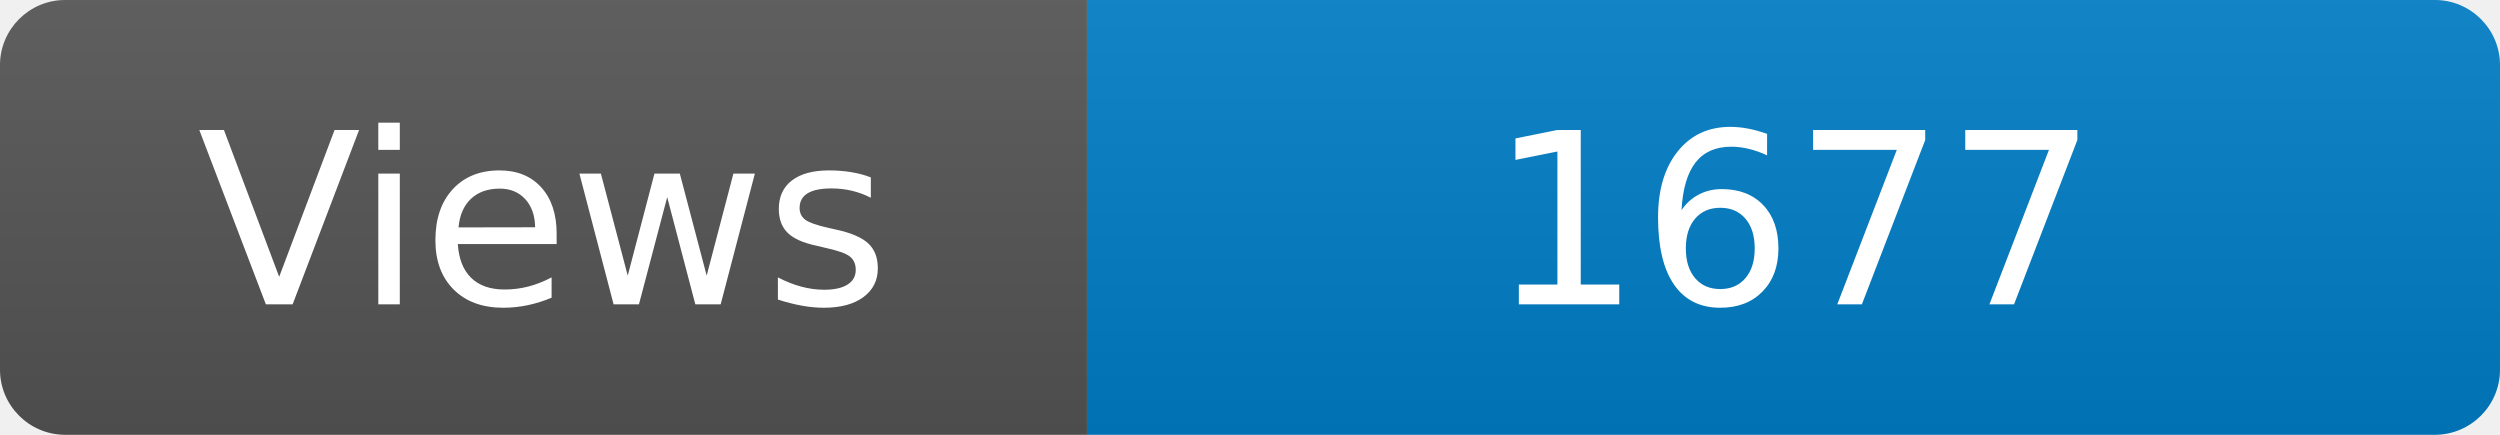
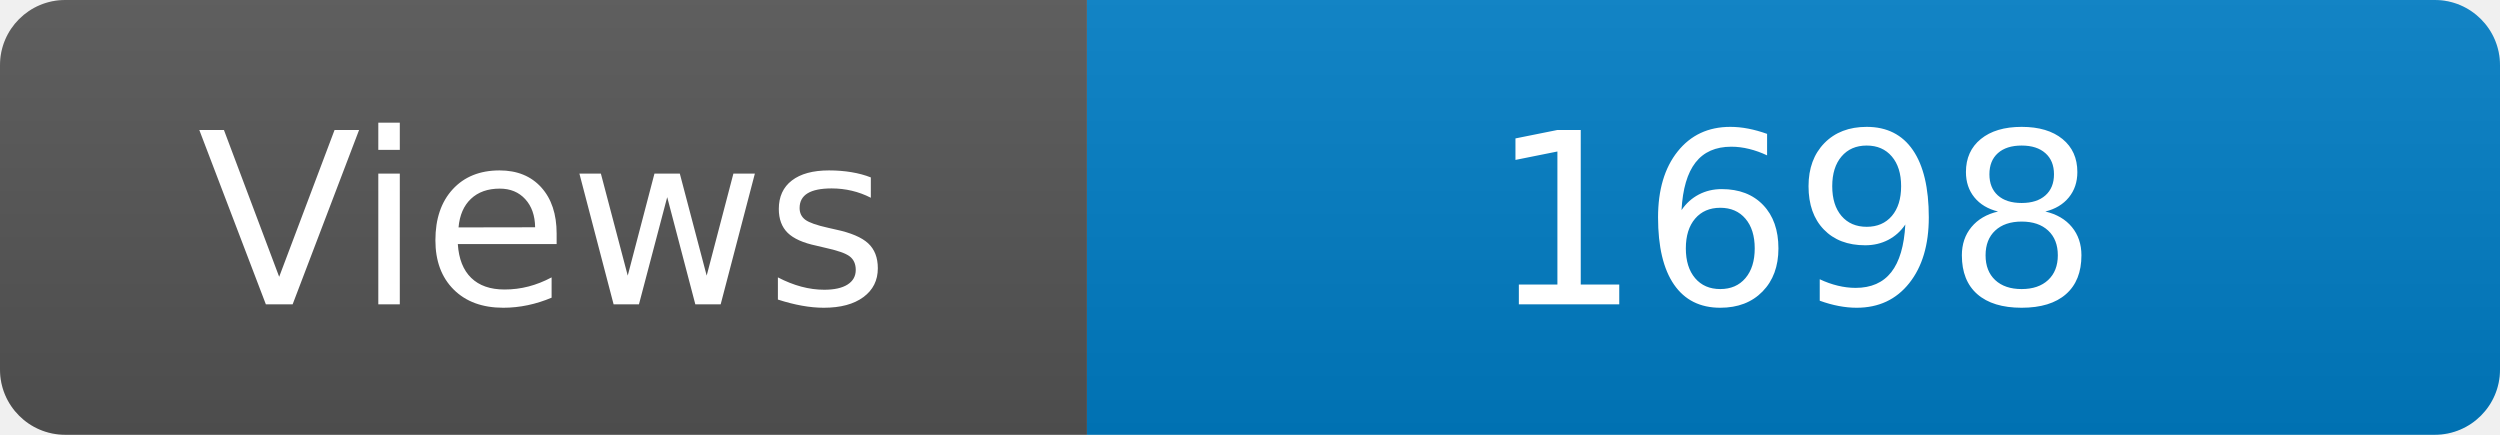
<svg xmlns="http://www.w3.org/2000/svg" width="115" height="20" role="img" aria-label="Maintained?: yes">
  <linearGradient id="s" x2="0" y2="100%">
    <stop offset="0" stop-color="#bbb" stop-opacity=".1" />
    <stop offset="1" stop-opacity=".1" />
  </linearGradient>
  <clipPath id="r">
    <rect width="115" height="20" rx="3" fill="#fff" />
  </clipPath>
  <g clip-path="url(#r)">
    <rect width="50" height="20" fill="#555" />
    <rect x="50" width="160" height="20" fill="#007ec6" />
    <rect width="115" height="20" fill="url(#s)" />
  </g>
  <g fill="#fff" text-anchor="middle" font-family="Verdana,Geneva,DejaVu Sans,sans-serif" font-size="110">
    <text x="250" y="140" transform="scale(.1)" fill="#fff">Views</text>
-     <text x="825" y="140" transform="scale(.1)" fill="#fff">1677</text>
+     <text x="825" y="140" transform="scale(.1)" fill="#fff">1698</text>
  </g>
</svg>
